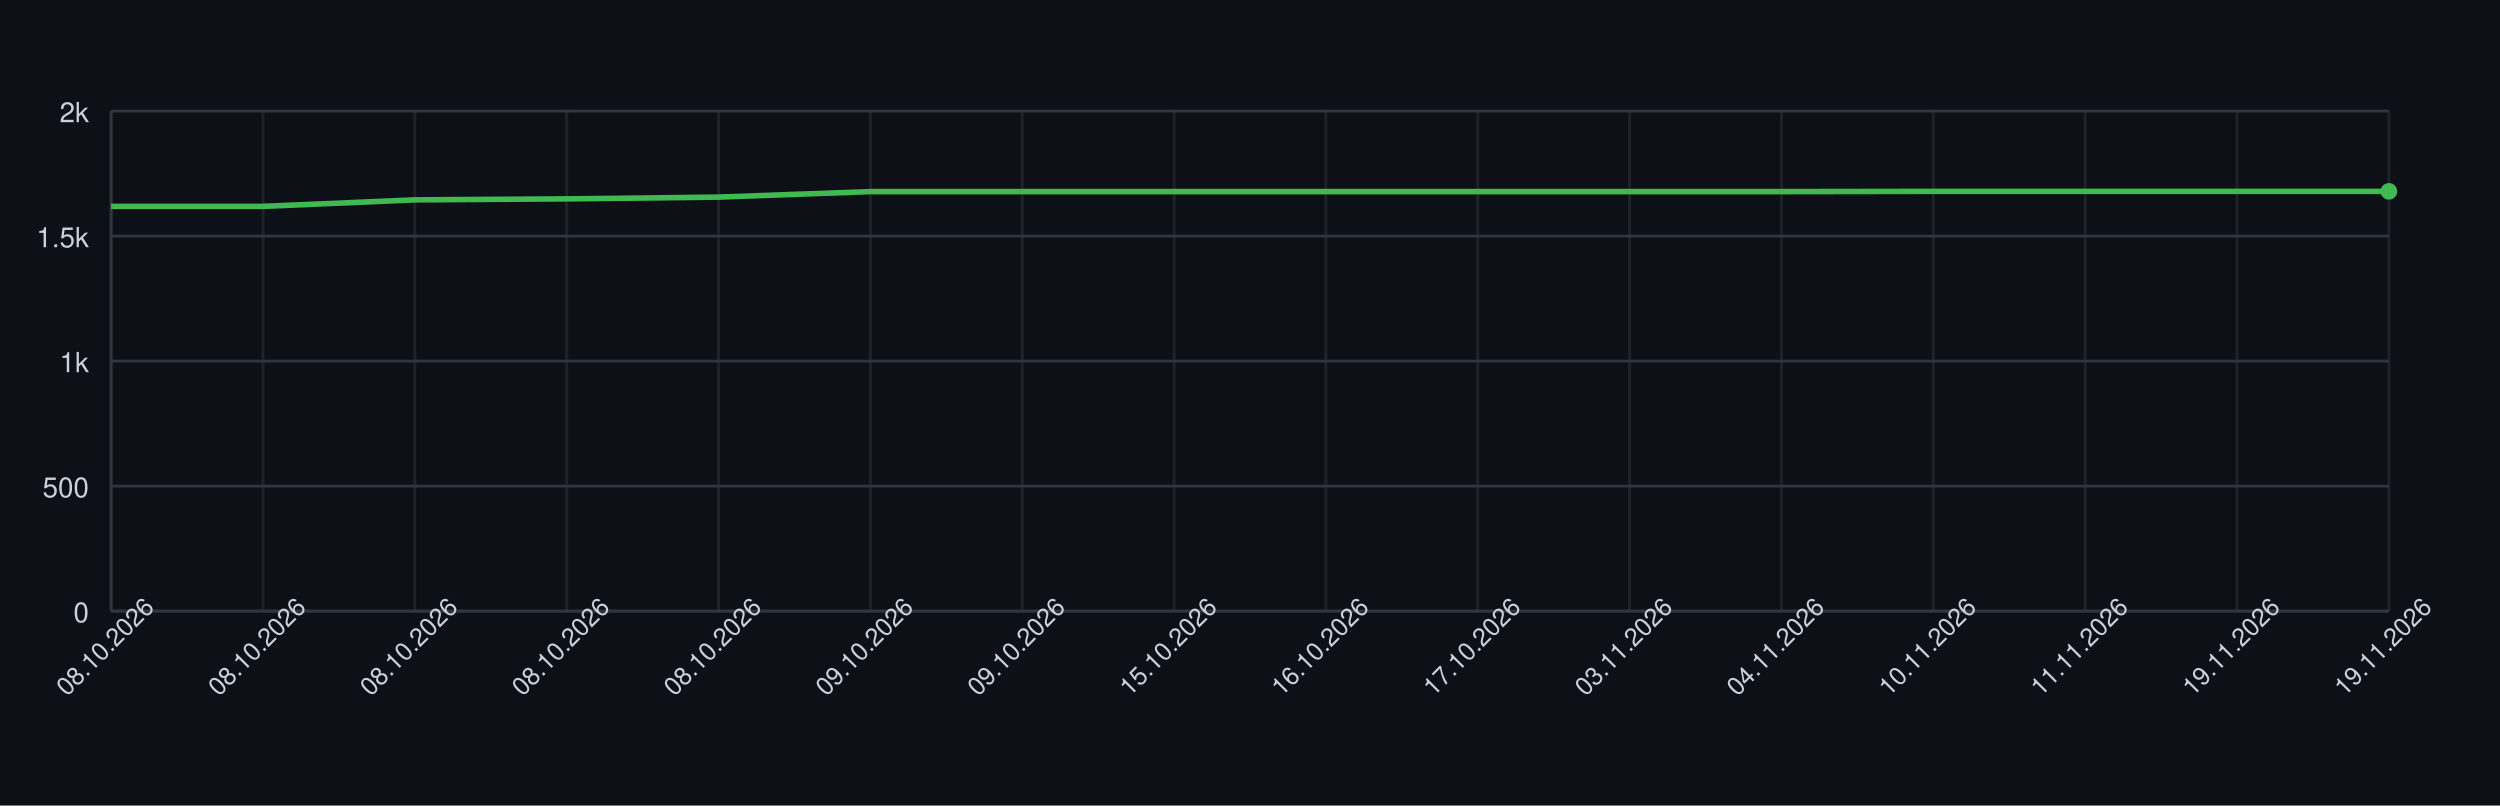
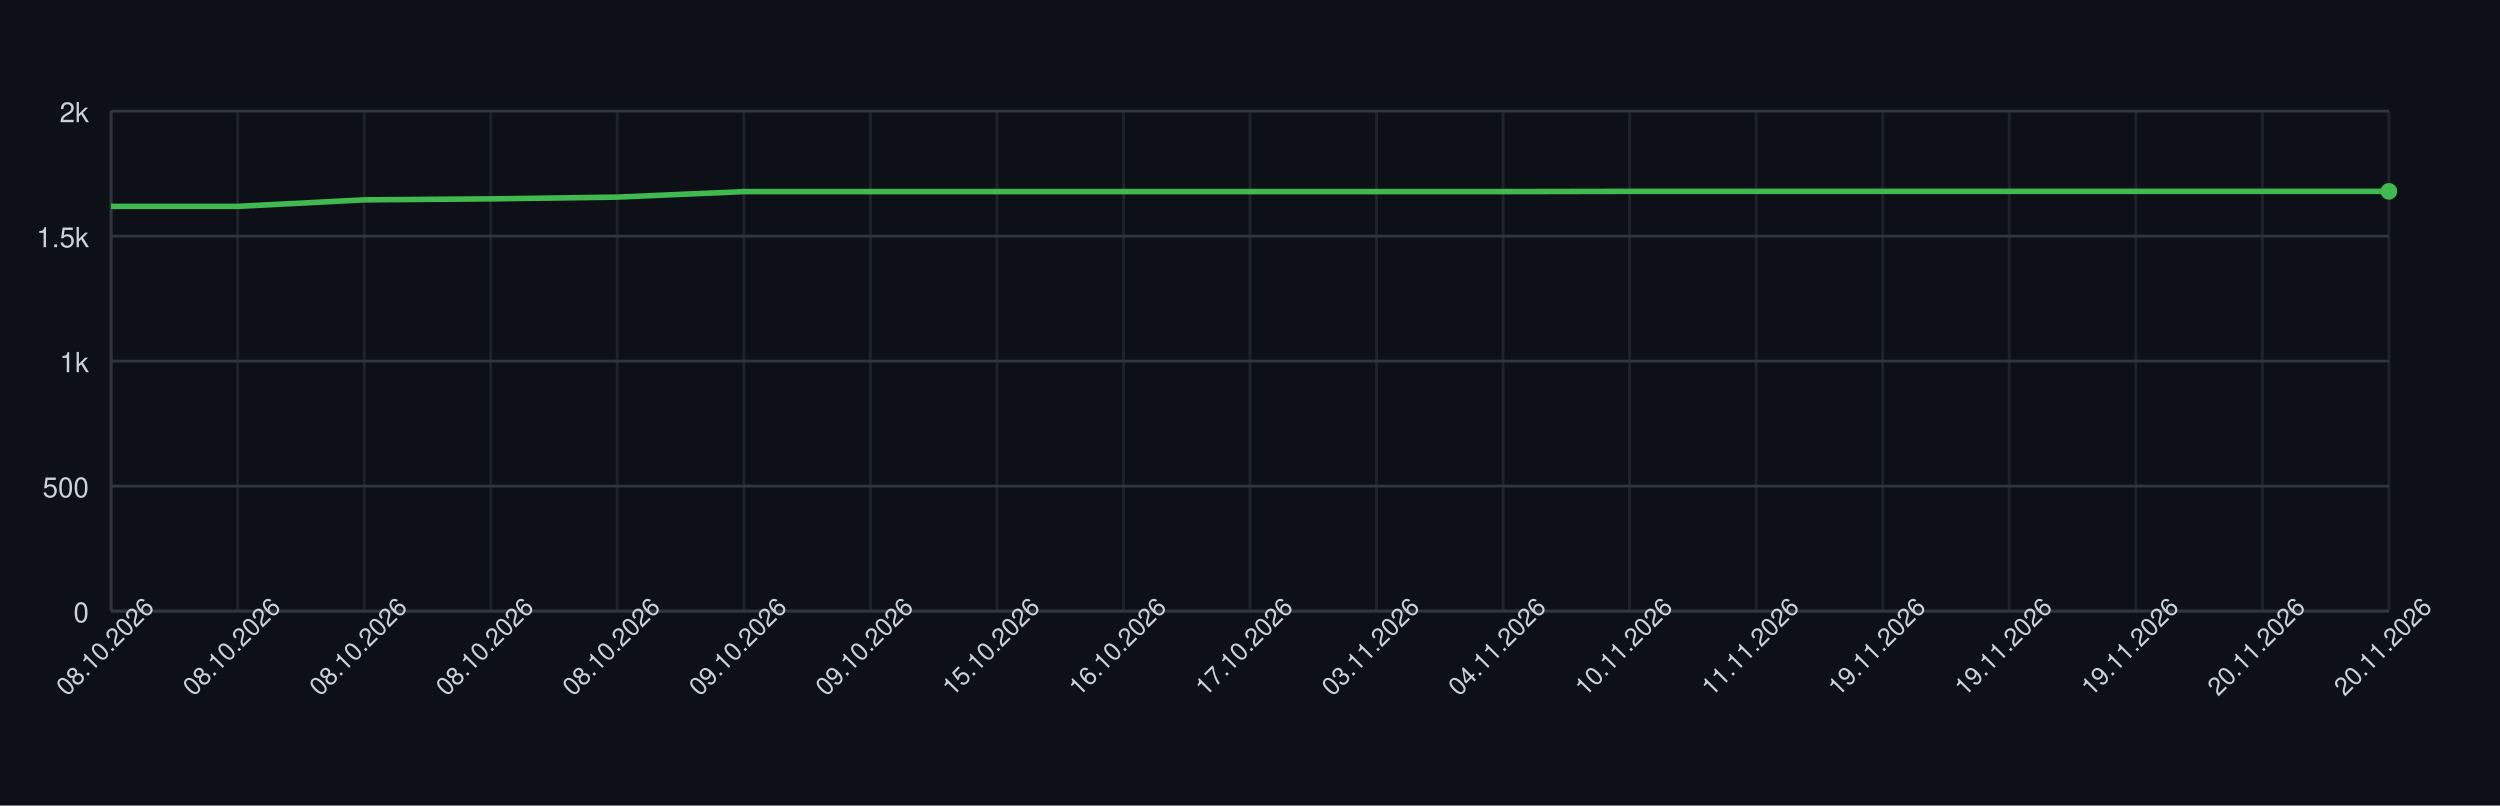
<svg xmlns="http://www.w3.org/2000/svg" width="900" height="290" style="font-family: -apple-system, BlinkMacSystemFont, 'Segoe UI', Helvetica, Arial, sans-serif;">
  <rect width="100%" height="100%" fill="#0d1117" />
  <g>
    <line x1="40" y1="220.00" x2="860" y2="220.00" stroke="#30363d" />
    <text x="32" y="224.00" font-size="10" fill="#c9d1d9" text-anchor="end">0</text>
    <line x1="40" y1="175.00" x2="860" y2="175.00" stroke="#30363d" />
    <text x="32" y="179.00" font-size="10" fill="#c9d1d9" text-anchor="end">500</text>
    <line x1="40" y1="130.00" x2="860" y2="130.00" stroke="#30363d" />
    <text x="32" y="134.00" font-size="10" fill="#c9d1d9" text-anchor="end">1k</text>
    <line x1="40" y1="85.00" x2="860" y2="85.00" stroke="#30363d" />
    <text x="32" y="89.00" font-size="10" fill="#c9d1d9" text-anchor="end">1.5k</text>
    <line x1="40" y1="40.00" x2="860" y2="40.00" stroke="#30363d" />
    <text x="32" y="44.00" font-size="10" fill="#c9d1d9" text-anchor="end">2k</text>
    <line x1="40.00" y1="40" x2="40.00" y2="220" stroke="#30363d" opacity="0.5" />
-     <line x1="94.67" y1="40" x2="94.67" y2="220" stroke="#30363d" opacity="0.5" />
-     <line x1="149.33" y1="40" x2="149.33" y2="220" stroke="#30363d" opacity="0.5" />
-     <line x1="204.00" y1="40" x2="204.00" y2="220" stroke="#30363d" opacity="0.5" />
-     <line x1="258.67" y1="40" x2="258.67" y2="220" stroke="#30363d" opacity="0.5" />
+     <line x1="85.56" y1="40" x2="85.56" y2="220" stroke="#30363d" opacity="0.5" />
+     <line x1="131.11" y1="40" x2="131.11" y2="220" stroke="#30363d" opacity="0.5" />
+     <line x1="176.67" y1="40" x2="176.67" y2="220" stroke="#30363d" opacity="0.5" />
+     <line x1="222.22" y1="40" x2="222.22" y2="220" stroke="#30363d" opacity="0.5" />
+     <line x1="267.78" y1="40" x2="267.78" y2="220" stroke="#30363d" opacity="0.5" />
    <line x1="313.33" y1="40" x2="313.33" y2="220" stroke="#30363d" opacity="0.5" />
-     <line x1="368.00" y1="40" x2="368.00" y2="220" stroke="#30363d" opacity="0.5" />
-     <line x1="422.67" y1="40" x2="422.67" y2="220" stroke="#30363d" opacity="0.5" />
-     <line x1="477.33" y1="40" x2="477.33" y2="220" stroke="#30363d" opacity="0.5" />
-     <line x1="532.00" y1="40" x2="532.00" y2="220" stroke="#30363d" opacity="0.5" />
+     <line x1="358.89" y1="40" x2="358.89" y2="220" stroke="#30363d" opacity="0.5" />
+     <line x1="404.44" y1="40" x2="404.44" y2="220" stroke="#30363d" opacity="0.5" />
+     <line x1="450.00" y1="40" x2="450.00" y2="220" stroke="#30363d" opacity="0.5" />
+     <line x1="495.56" y1="40" x2="495.56" y2="220" stroke="#30363d" opacity="0.5" />
+     <line x1="541.11" y1="40" x2="541.11" y2="220" stroke="#30363d" opacity="0.5" />
    <line x1="586.67" y1="40" x2="586.67" y2="220" stroke="#30363d" opacity="0.5" />
-     <line x1="641.33" y1="40" x2="641.33" y2="220" stroke="#30363d" opacity="0.5" />
-     <line x1="696.00" y1="40" x2="696.00" y2="220" stroke="#30363d" opacity="0.5" />
-     <line x1="750.67" y1="40" x2="750.67" y2="220" stroke="#30363d" opacity="0.5" />
-     <line x1="805.33" y1="40" x2="805.33" y2="220" stroke="#30363d" opacity="0.5" />
+     <line x1="632.22" y1="40" x2="632.22" y2="220" stroke="#30363d" opacity="0.5" />
+     <line x1="677.78" y1="40" x2="677.78" y2="220" stroke="#30363d" opacity="0.5" />
+     <line x1="723.33" y1="40" x2="723.33" y2="220" stroke="#30363d" opacity="0.5" />
+     <line x1="768.89" y1="40" x2="768.89" y2="220" stroke="#30363d" opacity="0.5" />
+     <line x1="814.44" y1="40" x2="814.44" y2="220" stroke="#30363d" opacity="0.5" />
    <line x1="860.00" y1="40" x2="860.00" y2="220" stroke="#30363d" opacity="0.5" />
    <line x1="40" y1="220" x2="860" y2="220" stroke="#30363d" />
    <line x1="40" y1="40" x2="40" y2="220" stroke="#30363d" />
-     <path d="M 40.00 74.29 L 94.67 74.29 L 149.33 71.95 L 204.00 71.59 L 258.67 70.96 L 313.33 68.98 L 368.00 68.98 L 422.67 68.98 L 477.33 68.98 L 532.00 68.98 L 586.67 68.98 L 641.33 68.98 L 696.00 68.89 L 750.67 68.89 L 805.33 68.89 L 860.00 68.89" fill="none" stroke="#3fb950" stroke-width="2" />
+     <path d="M 40.00 74.29 L 85.56 74.29 L 131.11 71.95 L 176.67 71.59 L 222.22 70.96 L 267.78 68.98 L 313.33 68.98 L 358.89 68.98 L 404.44 68.98 L 450.00 68.98 L 495.56 68.98 L 541.11 68.98 L 586.67 68.89 L 632.22 68.89 L 677.78 68.89 L 723.33 68.89 L 768.89 68.89 L 814.44 68.89 L 860.00 68.89" fill="none" stroke="#3fb950" stroke-width="2" />
    <circle cx="860.00" cy="68.89" r="3" fill="#3fb950" />
    <text x="40.00" y="235.00" font-size="9" fill="#c9d1d9" text-anchor="middle" transform="rotate(-45 40.00 235.00)">08.10.2026</text>
-     <text x="94.67" y="235.00" font-size="9" fill="#c9d1d9" text-anchor="middle" transform="rotate(-45 94.67 235.00)">08.10.2026</text>
-     <text x="149.33" y="235.00" font-size="9" fill="#c9d1d9" text-anchor="middle" transform="rotate(-45 149.33 235.00)">08.10.2026</text>
-     <text x="204.00" y="235.00" font-size="9" fill="#c9d1d9" text-anchor="middle" transform="rotate(-45 204.00 235.00)">08.10.2026</text>
-     <text x="258.67" y="235.00" font-size="9" fill="#c9d1d9" text-anchor="middle" transform="rotate(-45 258.67 235.00)">08.10.2026</text>
+     <text x="85.56" y="235.00" font-size="9" fill="#c9d1d9" text-anchor="middle" transform="rotate(-45 85.56 235.00)">08.10.2026</text>
+     <text x="131.11" y="235.00" font-size="9" fill="#c9d1d9" text-anchor="middle" transform="rotate(-45 131.11 235.00)">08.10.2026</text>
+     <text x="176.67" y="235.00" font-size="9" fill="#c9d1d9" text-anchor="middle" transform="rotate(-45 176.67 235.00)">08.10.2026</text>
+     <text x="222.22" y="235.00" font-size="9" fill="#c9d1d9" text-anchor="middle" transform="rotate(-45 222.22 235.00)">08.10.2026</text>
+     <text x="267.78" y="235.00" font-size="9" fill="#c9d1d9" text-anchor="middle" transform="rotate(-45 267.78 235.00)">09.10.2026</text>
    <text x="313.33" y="235.00" font-size="9" fill="#c9d1d9" text-anchor="middle" transform="rotate(-45 313.33 235.00)">09.10.2026</text>
-     <text x="368.00" y="235.00" font-size="9" fill="#c9d1d9" text-anchor="middle" transform="rotate(-45 368.00 235.00)">09.10.2026</text>
-     <text x="422.67" y="235.00" font-size="9" fill="#c9d1d9" text-anchor="middle" transform="rotate(-45 422.67 235.00)">15.10.2026</text>
-     <text x="477.33" y="235.00" font-size="9" fill="#c9d1d9" text-anchor="middle" transform="rotate(-45 477.33 235.00)">16.10.2026</text>
-     <text x="532.00" y="235.00" font-size="9" fill="#c9d1d9" text-anchor="middle" transform="rotate(-45 532.00 235.00)">17.10.2026</text>
-     <text x="586.67" y="235.00" font-size="9" fill="#c9d1d9" text-anchor="middle" transform="rotate(-45 586.67 235.00)">03.11.2026</text>
-     <text x="641.33" y="235.00" font-size="9" fill="#c9d1d9" text-anchor="middle" transform="rotate(-45 641.33 235.00)">04.11.2026</text>
-     <text x="696.00" y="235.00" font-size="9" fill="#c9d1d9" text-anchor="middle" transform="rotate(-45 696.00 235.00)">10.11.2026</text>
-     <text x="750.67" y="235.00" font-size="9" fill="#c9d1d9" text-anchor="middle" transform="rotate(-45 750.67 235.00)">11.11.2026</text>
-     <text x="805.33" y="235.00" font-size="9" fill="#c9d1d9" text-anchor="middle" transform="rotate(-45 805.33 235.00)">19.11.2026</text>
-     <text x="860.00" y="235.00" font-size="9" fill="#c9d1d9" text-anchor="middle" transform="rotate(-45 860.00 235.00)">19.11.2026</text>
+     <text x="358.89" y="235.00" font-size="9" fill="#c9d1d9" text-anchor="middle" transform="rotate(-45 358.89 235.00)">15.10.2026</text>
+     <text x="404.44" y="235.00" font-size="9" fill="#c9d1d9" text-anchor="middle" transform="rotate(-45 404.44 235.00)">16.10.2026</text>
+     <text x="450.00" y="235.00" font-size="9" fill="#c9d1d9" text-anchor="middle" transform="rotate(-45 450.00 235.00)">17.10.2026</text>
+     <text x="495.56" y="235.00" font-size="9" fill="#c9d1d9" text-anchor="middle" transform="rotate(-45 495.56 235.00)">03.11.2026</text>
+     <text x="541.11" y="235.00" font-size="9" fill="#c9d1d9" text-anchor="middle" transform="rotate(-45 541.11 235.00)">04.11.2026</text>
+     <text x="586.67" y="235.00" font-size="9" fill="#c9d1d9" text-anchor="middle" transform="rotate(-45 586.67 235.00)">10.11.2026</text>
+     <text x="632.22" y="235.00" font-size="9" fill="#c9d1d9" text-anchor="middle" transform="rotate(-45 632.22 235.00)">11.11.2026</text>
+     <text x="677.78" y="235.00" font-size="9" fill="#c9d1d9" text-anchor="middle" transform="rotate(-45 677.78 235.00)">19.11.2026</text>
+     <text x="723.33" y="235.00" font-size="9" fill="#c9d1d9" text-anchor="middle" transform="rotate(-45 723.33 235.00)">19.11.2026</text>
+     <text x="768.89" y="235.00" font-size="9" fill="#c9d1d9" text-anchor="middle" transform="rotate(-45 768.89 235.00)">19.11.2026</text>
+     <text x="814.44" y="235.00" font-size="9" fill="#c9d1d9" text-anchor="middle" transform="rotate(-45 814.44 235.00)">20.11.2026</text>
+     <text x="860.00" y="235.00" font-size="9" fill="#c9d1d9" text-anchor="middle" transform="rotate(-45 860.00 235.00)">20.11.2026</text>
  </g>
</svg>
